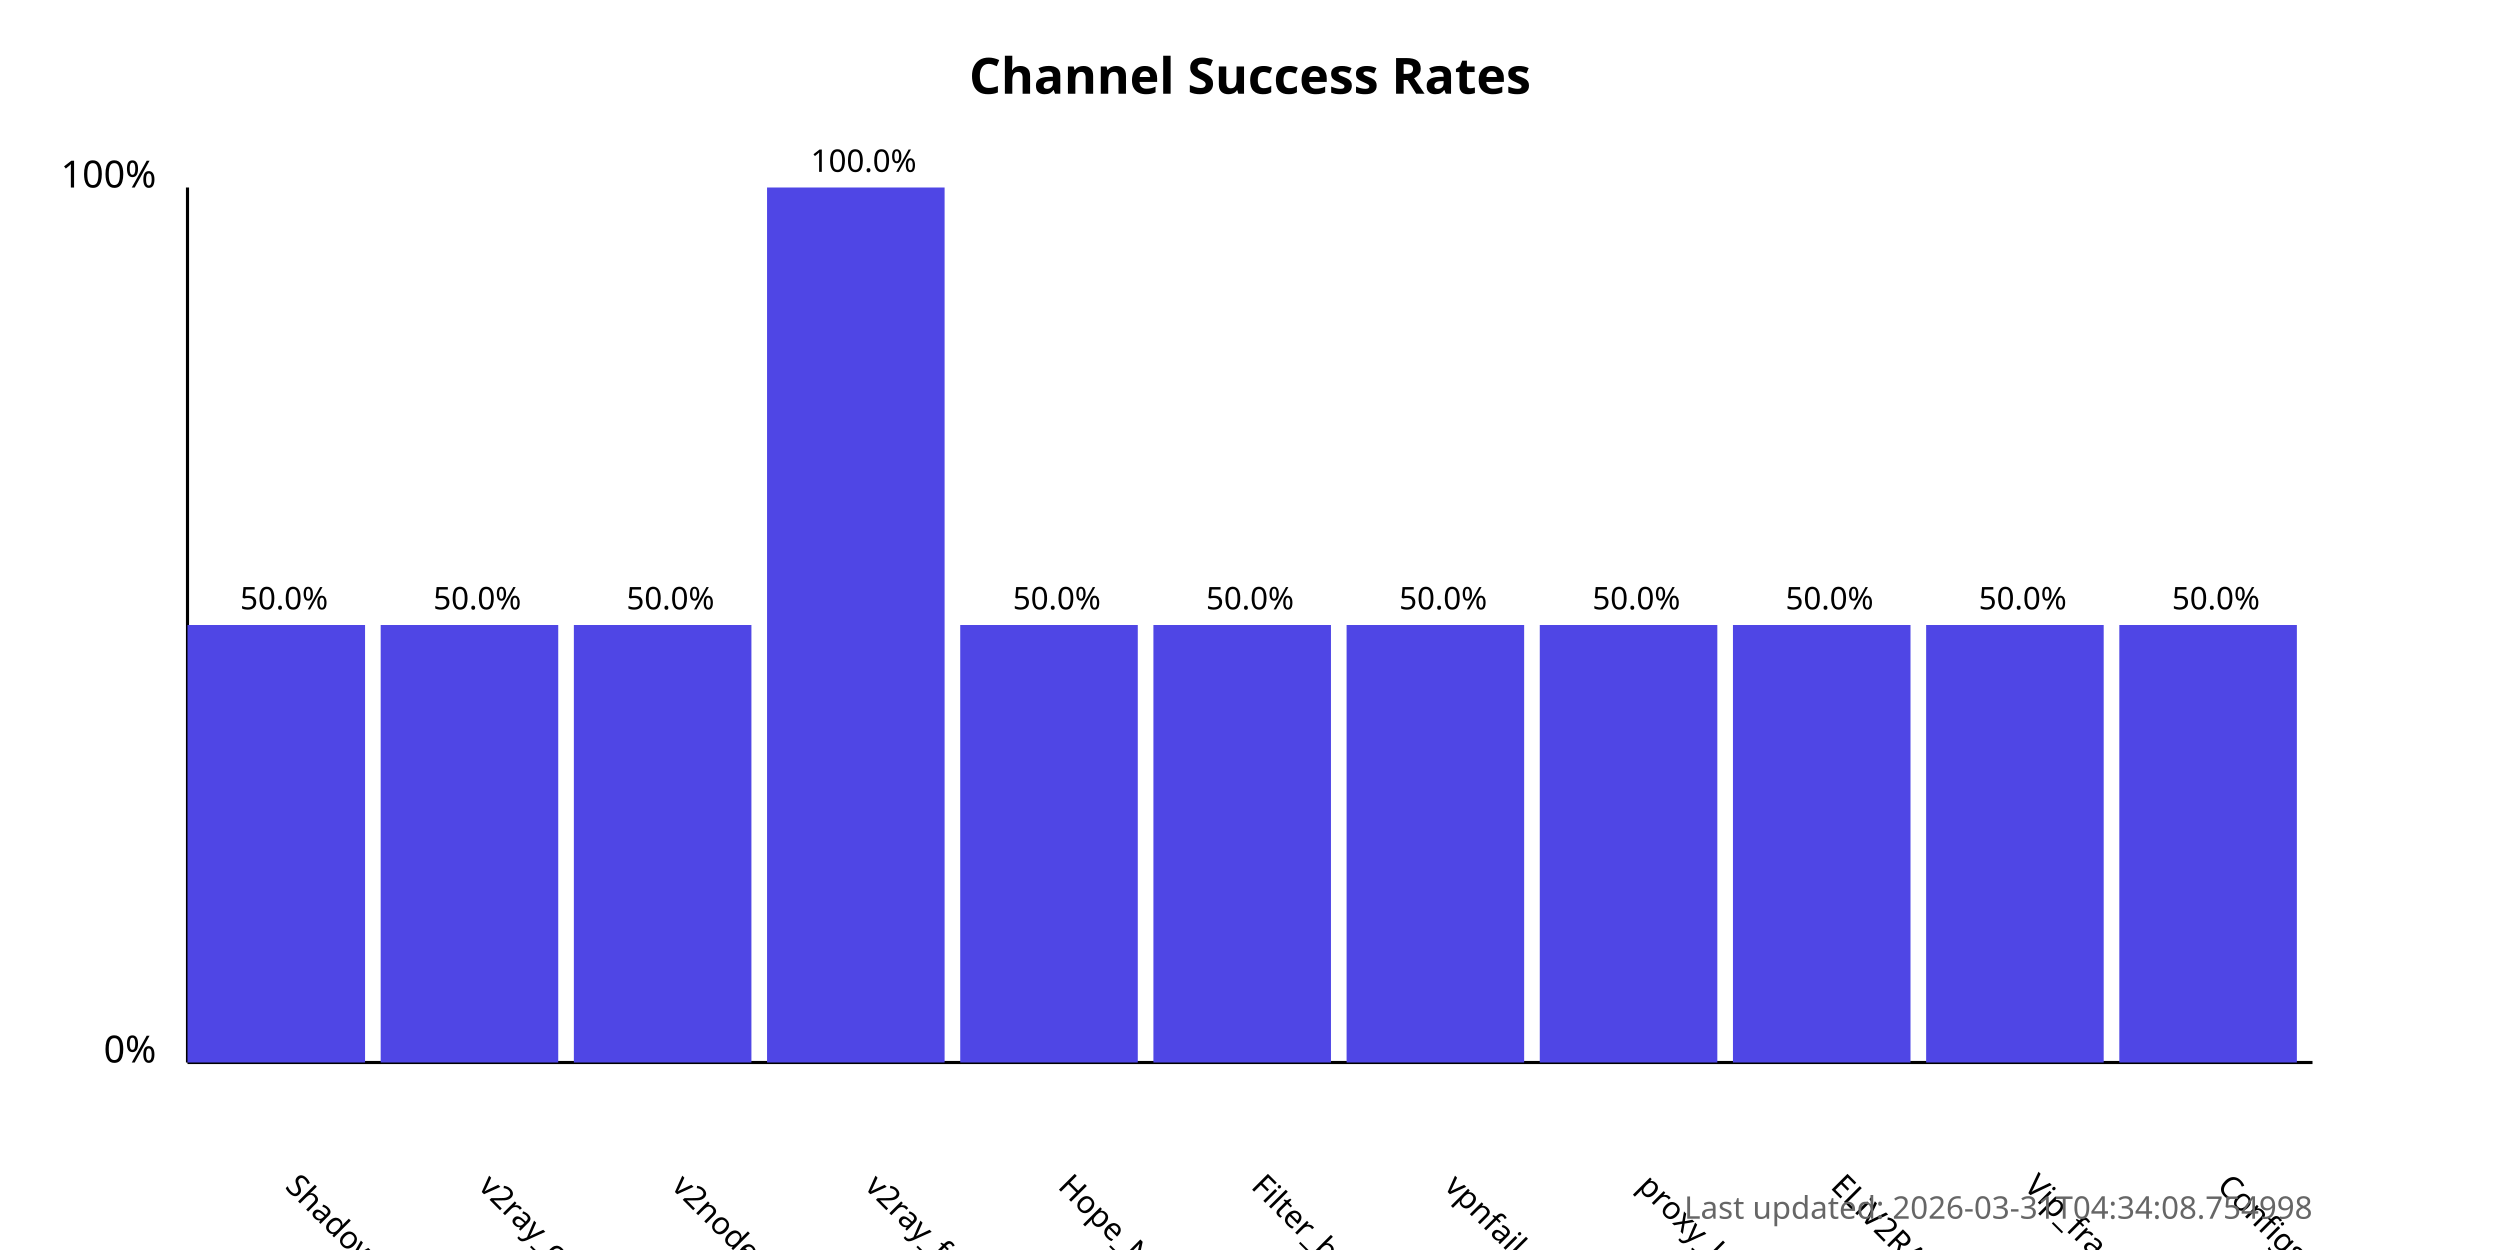
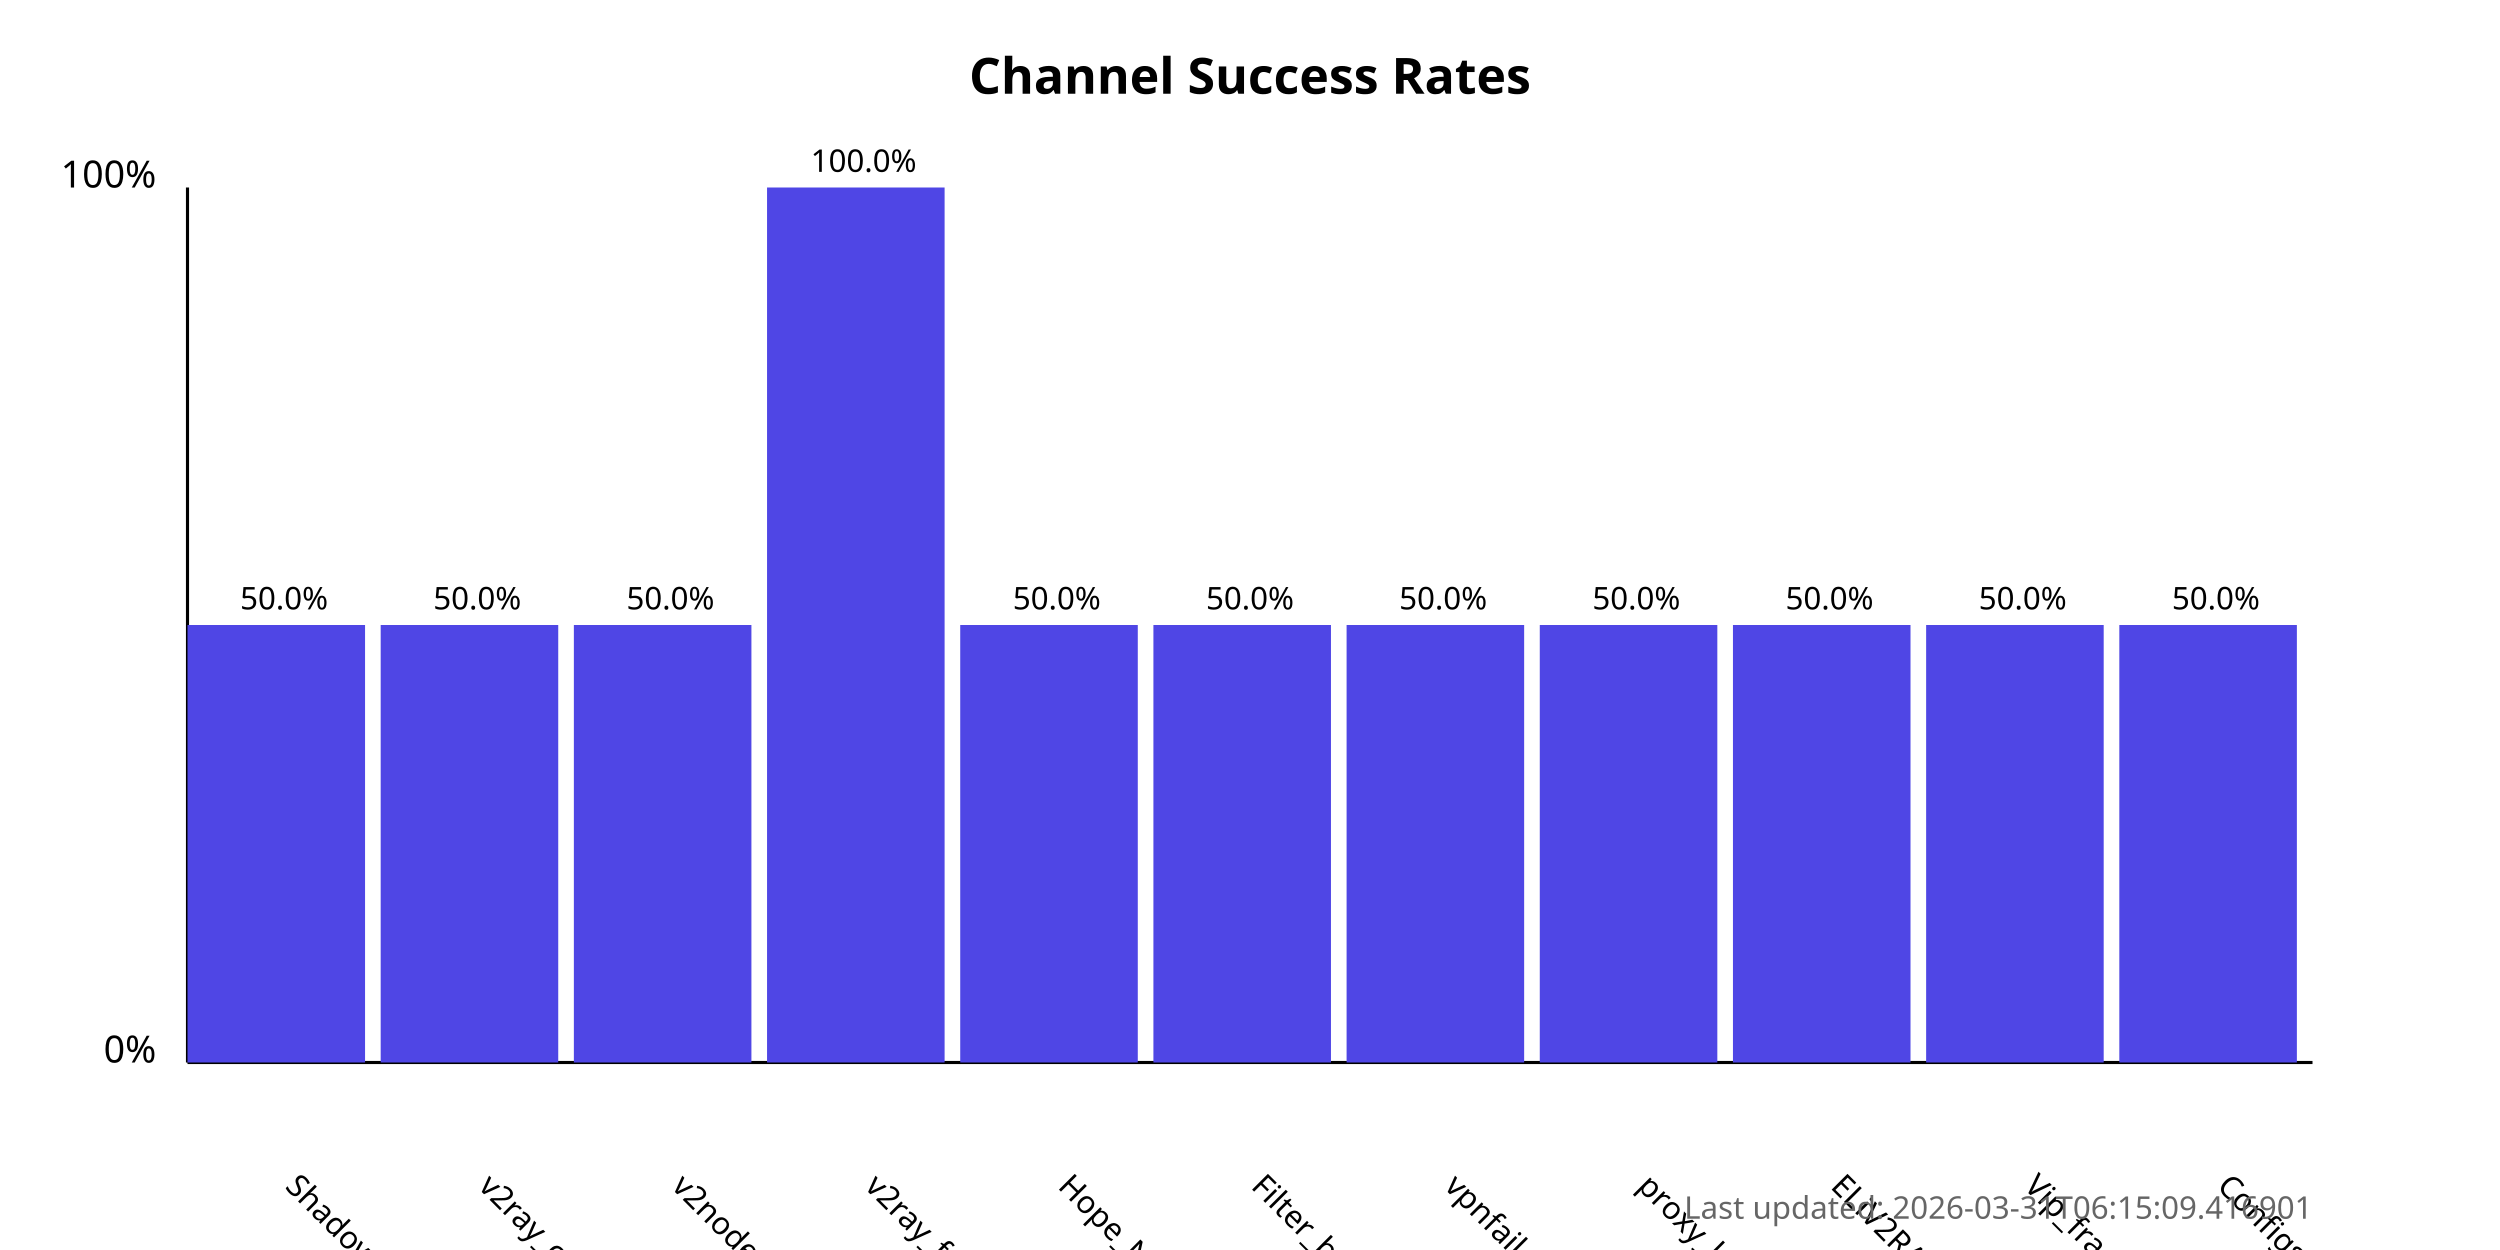
<svg xmlns="http://www.w3.org/2000/svg" width="800" height="400">
  <style>
            .chart-title { font: bold 16px sans-serif; }
            .axis-label { font: 12px sans-serif; }
            .tick-label { font: 10px sans-serif; }
            .bar { fill: #4f46e5; }
            .bar:hover { fill: #6366f1; }
            .timestamp { font: 10px sans-serif; fill: #666; }
        </style>
  <text x="400.0" y="30" text-anchor="middle" class="chart-title">
            Channel Success Rates
        </text>
  <line x1="60" y1="340" x2="60" y2="60" stroke="black" stroke-width="1" />
  <line x1="60" y1="340" x2="740" y2="340" stroke="black" stroke-width="1" />
  <text x="50" y="340" text-anchor="end" class="axis-label">0%</text>
  <text x="50" y="60" text-anchor="end" class="axis-label">100%</text>
  <g>
    <rect x="60" y="200.0" width="56.818" height="140.0" class="bar" />
    <text x="90.909" y="380" transform="rotate(45, 90.90909, 380)" text-anchor="start" class="tick-label">
                ShadowProxy66
            </text>
    <text x="90.909" y="195.0" text-anchor="middle" class="tick-label">
                50.0%
            </text>
  </g>
  <g>
    <rect x="121.818" y="200.0" width="56.818" height="140.0" class="bar" />
    <text x="152.727" y="380" transform="rotate(45, 152.7273, 380)" text-anchor="start" class="tick-label">
                v2ray_configs_pool
            </text>
    <text x="152.727" y="195.0" text-anchor="middle" class="tick-label">
                50.0%
            </text>
  </g>
  <g>
    <rect x="183.636" y="200.0" width="56.818" height="140.0" class="bar" />
    <text x="214.545" y="380" transform="rotate(45, 214.5455, 380)" text-anchor="start" class="tick-label">
                v2nodes
            </text>
    <text x="214.545" y="195.0" text-anchor="middle" class="tick-label">
                50.0%
            </text>
  </g>
  <g>
    <rect x="245.455" y="60.0" width="56.818" height="280.0" class="bar" />
    <text x="276.364" y="380" transform="rotate(45, 276.3636, 380)" text-anchor="start" class="tick-label">
                v2ray_free_conf
            </text>
    <text x="276.364" y="55.0" text-anchor="middle" class="tick-label">
                100.0%
            </text>
  </g>
  <g>
    <rect x="307.273" y="200.0" width="56.818" height="140.0" class="bar" />
    <text x="338.182" y="380" transform="rotate(45, 338.1818, 380)" text-anchor="start" class="tick-label">
                Hope_Net
            </text>
    <text x="338.182" y="195.0" text-anchor="middle" class="tick-label">
                50.0%
            </text>
  </g>
  <g>
    <rect x="369.091" y="200.0" width="56.818" height="140.0" class="bar" />
    <text x="400.0" y="380" transform="rotate(45, 400.0, 380)" text-anchor="start" class="tick-label">
                Filter_breaker
            </text>
    <text x="400.0" y="195.0" text-anchor="middle" class="tick-label">
                50.0%
            </text>
  </g>
  <g>
    <rect x="430.909" y="200.0" width="56.818" height="140.0" class="bar" />
    <text x="461.818" y="380" transform="rotate(45, 461.8182, 380)" text-anchor="start" class="tick-label">
                vpnfail_vless
            </text>
    <text x="461.818" y="195.0" text-anchor="middle" class="tick-label">
                50.0%
            </text>
  </g>
  <g>
    <rect x="492.727" y="200.0" width="56.818" height="140.0" class="bar" />
    <text x="523.636" y="380" transform="rotate(45, 523.6364, 380)" text-anchor="start" class="tick-label">
                proxy_kafee
            </text>
    <text x="523.636" y="195.0" text-anchor="middle" class="tick-label">
                50.0%
            </text>
  </g>
  <g>
    <rect x="554.545" y="200.0" width="56.818" height="140.0" class="bar" />
    <text x="585.455" y="380" transform="rotate(45, 585.4545, 380)" text-anchor="start" class="tick-label">
                ELiV2RAY
            </text>
    <text x="585.455" y="195.0" text-anchor="middle" class="tick-label">
                50.0%
            </text>
  </g>
  <g>
    <rect x="616.364" y="200.0" width="56.818" height="140.0" class="bar" />
    <text x="647.273" y="380" transform="rotate(45, 647.2727, 380)" text-anchor="start" class="tick-label">
                Vip_fragment_v2ray
            </text>
    <text x="647.273" y="195.0" text-anchor="middle" class="tick-label">
                50.0%
            </text>
  </g>
  <g>
    <rect x="678.182" y="200.0" width="56.818" height="140.0" class="bar" />
    <text x="709.091" y="380" transform="rotate(45, 709.0909, 380)" text-anchor="start" class="tick-label">
                ConfigsHubPlus
            </text>
    <text x="709.091" y="195.0" text-anchor="middle" class="tick-label">
                50.0%
            </text>
  </g>
  <text x="740" y="390" text-anchor="end" class="timestamp">
-             Last updated: 2026-03-31T04:34:08.754998
+             Last updated: 2026-03-31T06:15:09.416901
        </text>
</svg>
